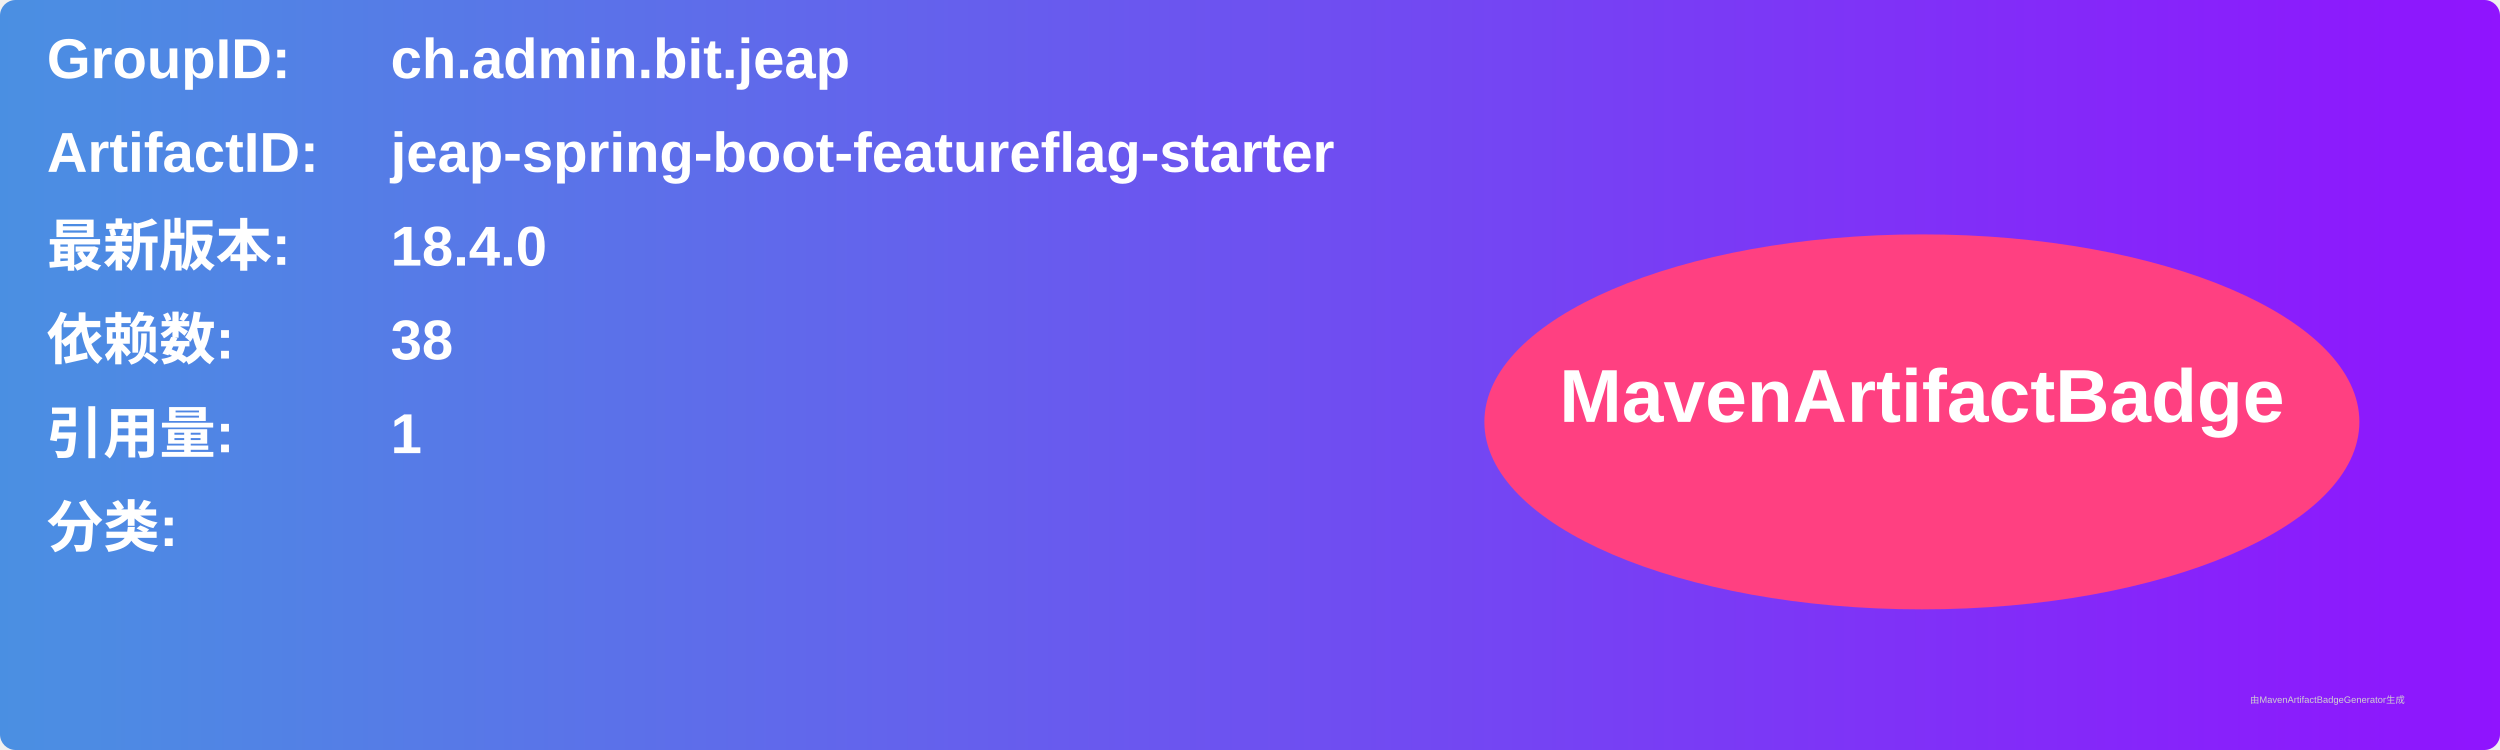
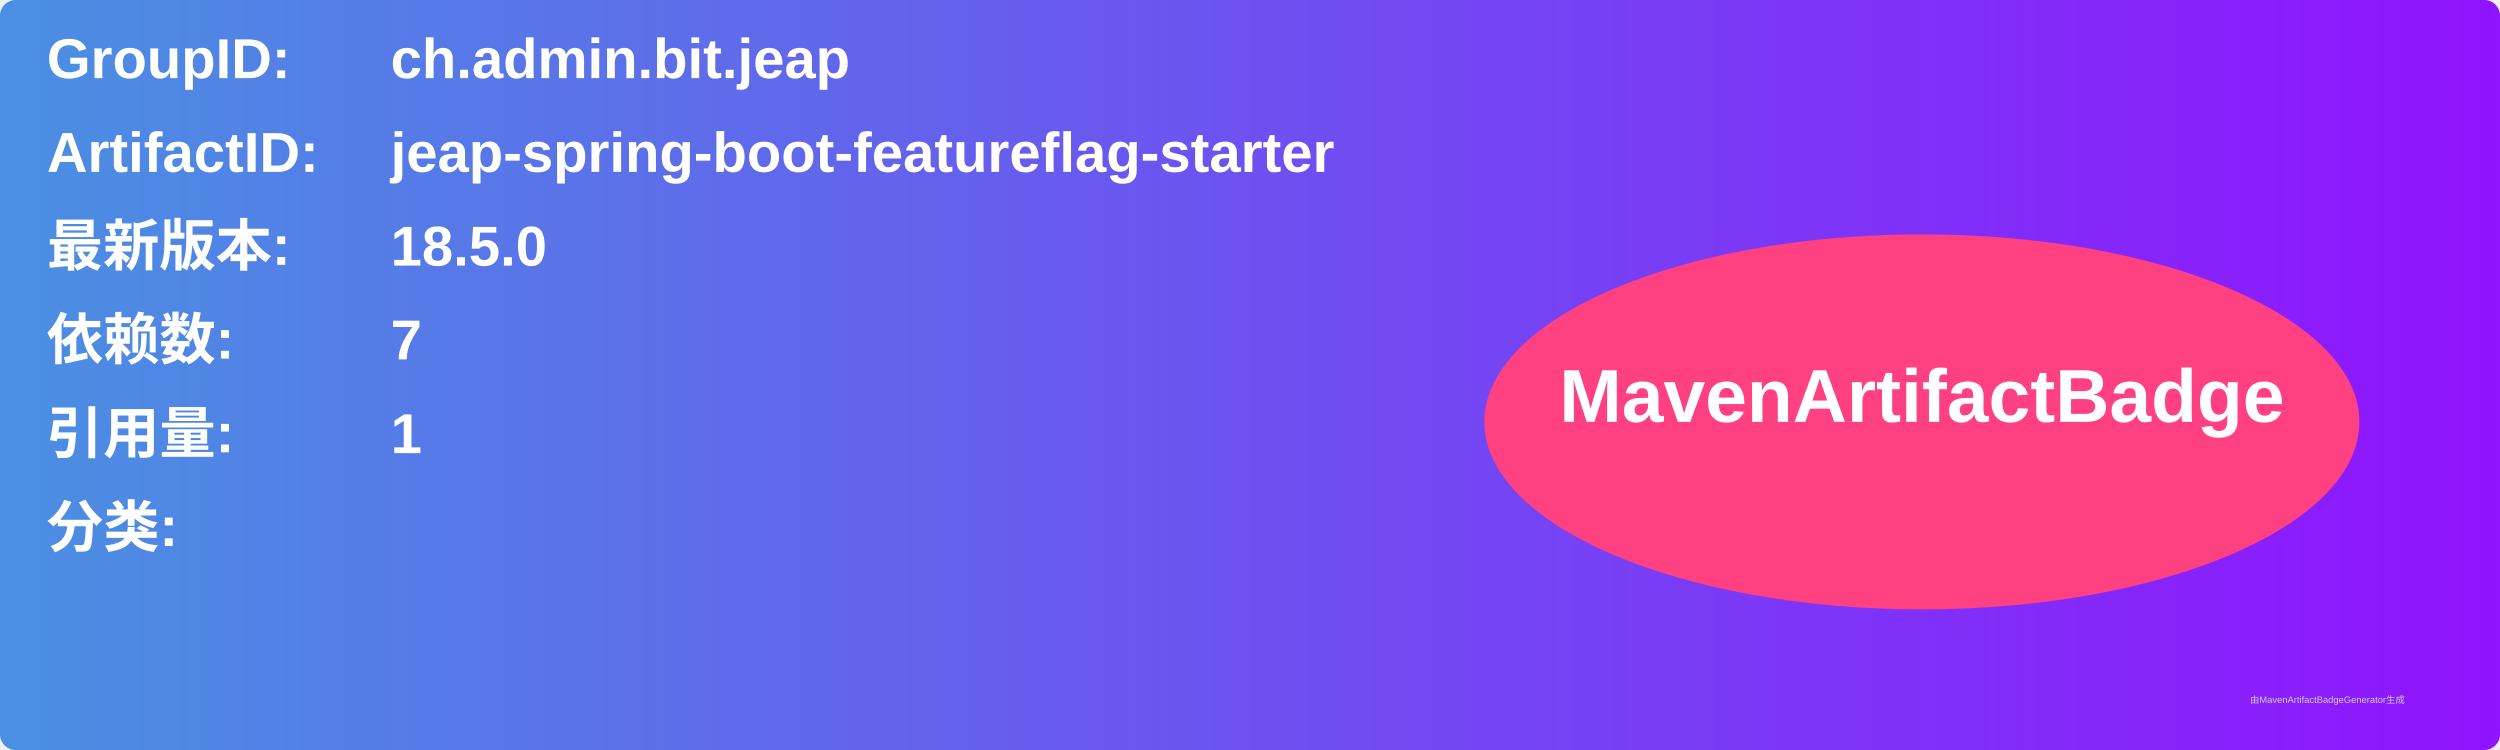
<svg xmlns="http://www.w3.org/2000/svg" width="800" height="240" viewBox="0 0 800 240">
  <linearGradient id="grad" x1="0%" y1="0%" x2="100%" y2="0%">
    <stop offset="0%" stop-color="#4a90e2" />
    <stop offset="100%" stop-color="#9013fe" />
  </linearGradient>
  <rect width="100%" height="100%" rx="5" ry="5" fill="url(#grad)" />
  <g transform="translate(15, 15)">
    <text x="0" y="10" font-family="Arial" font-size="18" fill="white" font-weight="bold" width="260">GroupID:</text>
    <text x="110" y="10" font-family="Arial" font-size="18" fill="white" font-weight="bold" width="460">ch.admin.bit.jeap</text>
    <text x="0" y="40" font-family="Arial" font-size="18" fill="white" font-weight="bold" width="260">ArtifactID:</text>
    <text x="110" y="40" font-family="Arial" font-size="18" fill="white" font-weight="bold" width="460">jeap-spring-boot-featureflag-starter</text>
    <text x="0" y="70" font-family="Arial" font-size="18" fill="white" font-weight="bold">最新版本:</text>
    <text x="110" y="70" font-family="Arial" font-size="18" fill="white" font-weight="bold">
-       <tspan font-weight="bold">18.4.0</tspan>
+       <tspan font-weight="bold">18.5.0</tspan>
    </text>
    <text x="0" y="100" font-family="Arial" font-size="18" fill="white" font-weight="bold">依赖数: </text>
    <text x="110" y="100" font-family="Arial" font-size="18" fill="white">
-       <tspan font-weight="bold">38</tspan>
+       <tspan font-weight="bold">7</tspan>
    </text>
    <text x="0" y="130" font-family="Arial" font-size="18" fill="white" font-weight="bold">引用量: </text>
    <text x="110" y="130" font-family="Arial" font-size="18" fill="white">
      <tspan font-weight="bold">1</tspan>
    </text>
    <text x="0" y="160" font-family="Arial" font-size="18" fill="white" font-weight="bold">分类:</text>
    <text x="10" y="190" font-family="Arial" font-size="10" fill="white">
      <tspan font-weight="bold" />
    </text>
    <ellipse cx="600" cy="120" rx="140" ry="60" fill="#ff4081" />
    <text x="600" y="120" text-anchor="middle" font-family="Arial" font-size="24" fill="white" font-weight="bold">MavenArtifactBadge</text>
  </g>
  <text x="720" y="225" font-family="Arial" font-size="3" fill="#d0d0d0">由MavenArtifactBadgeGenerator生成</text>
</svg>
